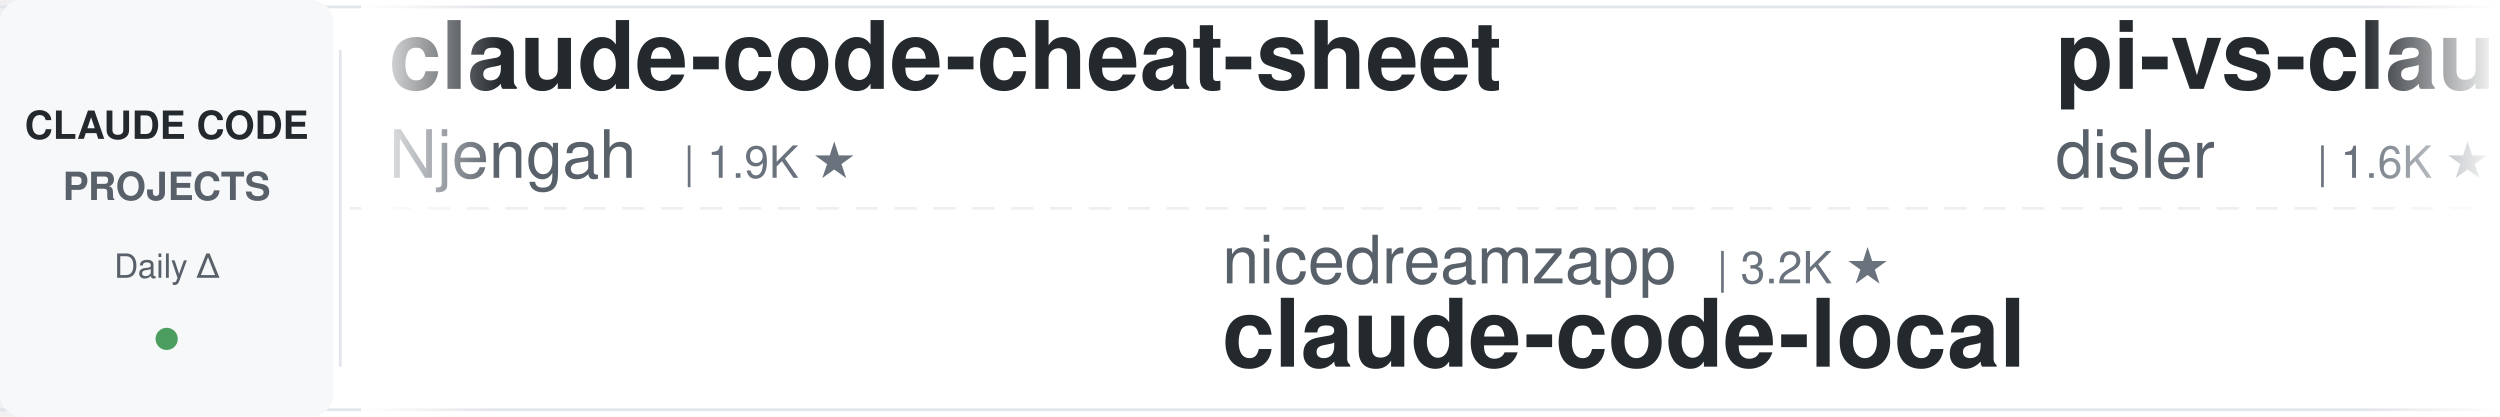
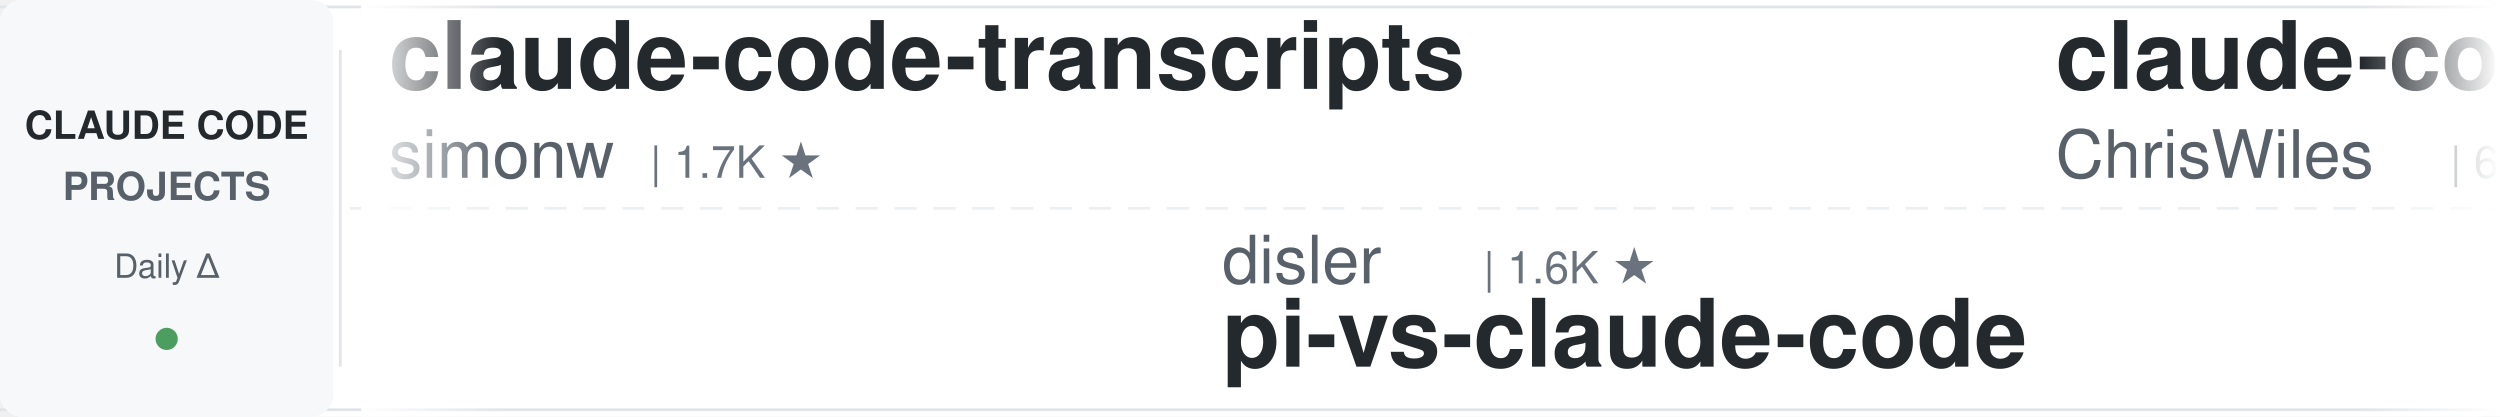
<svg xmlns="http://www.w3.org/2000/svg" width="900" height="150">
  <defs>
    <linearGradient id="leftFade" x1="0%" y1="0%" x2="100%" y2="0%">
      <stop offset="0%" style="stop-color:#ffffff;stop-opacity:1" />
      <stop offset="100%" style="stop-color:#ffffff;stop-opacity:0" />
    </linearGradient>
    <linearGradient id="rightFade" x1="0%" y1="0%" x2="100%" y2="0%">
      <stop offset="0%" style="stop-color:#ffffff;stop-opacity:0" />
      <stop offset="100%" style="stop-color:#ffffff;stop-opacity:1" />
    </linearGradient>
  </defs>
  <rect width="900" height="150" fill="#ffffff" rx="8" />
  <rect x="0" y="2" width="900" height="1" fill="#e1e4e8" />
  <rect x="0" y="147" width="900" height="1" fill="#e1e4e8" />
  <line x1="0" y1="75" x2="900" y2="75" stroke="#e1e4e8" stroke-width="1" stroke-dasharray="8 6" opacity="0.6" />
  <rect x="0" y="0" width="120" height="150" fill="#f6f8fa" rx="8" />
  <text x="60" y="50" font-family="-apple-system, BlinkMacSystemFont, 'Segoe UI', Helvetica, Arial, sans-serif" font-size="14" font-weight="600" fill="#24292e" text-anchor="middle">CLAUDE CODE</text>
  <text x="60" y="72" font-family="-apple-system, BlinkMacSystemFont, 'Segoe UI', Helvetica, Arial, sans-serif" font-size="14" font-weight="600" fill="#586069" text-anchor="middle">PROJECTS</text>
  <text x="60" y="100" font-family="-apple-system, BlinkMacSystemFont, 'Segoe UI', Helvetica, Arial, sans-serif" font-size="12" font-weight="500" fill="#586069" text-anchor="middle">Daily Δ</text>
  <circle cx="60" cy="122" r="4" fill="#22863a" opacity="0.8" />
  <rect x="122" y="18" width="1" height="114" fill="#e1e4e8" />
  <clipPath id="tickerClip">
    <rect x="130" y="0" width="770" height="150" />
  </clipPath>
  <g clip-path="url(#tickerClip)">
    <g id="tickerItems">
      <animateTransform attributeName="transform" attributeType="XML" type="translate" from="0 0" to="-3000 0" dur="54s" repeatCount="indefinite" />
      <g transform="translate(0, 0)">
-         <text x="140" y="32" font-family="-apple-system, BlinkMacSystemFont, 'Segoe UI', Helvetica, Arial, sans-serif" font-size="34" font-weight="600" fill="#24292e">claude-code-cheat-sheet</text>
-         <text x="140" y="64" font-family="-apple-system, BlinkMacSystemFont, 'Segoe UI', Helvetica, Arial, sans-serif" font-size="24" font-weight="400" fill="#586069">Njengah</text>
-         <text x="246" y="64" font-family="-apple-system, BlinkMacSystemFont, 'Segoe UI', Helvetica, Arial, sans-serif" font-size="16" font-weight="500" fill="#6a737d">| 1.9K ★</text>
+         <text x="140" y="32" font-family="-apple-system, BlinkMacSystemFont, 'Segoe UI', Helvetica, Arial, sans-serif" font-size="34" font-weight="600" fill="#24292e">claude-code-transcripts</text>
+         <text x="140" y="64" font-family="-apple-system, BlinkMacSystemFont, 'Segoe UI', Helvetica, Arial, sans-serif" font-size="24" font-weight="400" fill="#586069">simonw</text>
+         <text x="234" y="64" font-family="-apple-system, BlinkMacSystemFont, 'Segoe UI', Helvetica, Arial, sans-serif" font-size="16" font-weight="500" fill="#6a737d">| 1.7K ★</text>
      </g>
      <g transform="translate(300, 0)">
+         <text x="140" y="102" font-family="-apple-system, BlinkMacSystemFont, 'Segoe UI', Helvetica, Arial, sans-serif" font-size="24" font-weight="400" fill="#586069">disler</text>
+         <text x="234" y="102" font-family="-apple-system, BlinkMacSystemFont, 'Segoe UI', Helvetica, Arial, sans-serif" font-size="16" font-weight="500" fill="#6a737d">| 1.6K ★</text>
+         <text x="140" y="132" font-family="-apple-system, BlinkMacSystemFont, 'Segoe UI', Helvetica, Arial, sans-serif" font-size="34" font-weight="600" fill="#24292e">pi-vs-claude-code</text>
+       </g>
+       <g transform="translate(600, 0)">
+         <text x="140" y="32" font-family="-apple-system, BlinkMacSystemFont, 'Segoe UI', Helvetica, Arial, sans-serif" font-size="34" font-weight="600" fill="#24292e">claude-code-showcase</text>
+         <text x="140" y="64" font-family="-apple-system, BlinkMacSystemFont, 'Segoe UI', Helvetica, Arial, sans-serif" font-size="24" font-weight="400" fill="#586069">ChrisWiles</text>
+         <text x="282" y="64" font-family="-apple-system, BlinkMacSystemFont, 'Segoe UI', Helvetica, Arial, sans-serif" font-size="16" font-weight="500" fill="#6a737d">| 6.0K ★</text>
+       </g>
+       <g transform="translate(900, 0)">
        <text x="140" y="102" font-family="-apple-system, BlinkMacSystemFont, 'Segoe UI', Helvetica, Arial, sans-serif" font-size="24" font-weight="400" fill="#586069">nicedreamzapp</text>
        <text x="318" y="102" font-family="-apple-system, BlinkMacSystemFont, 'Segoe UI', Helvetica, Arial, sans-serif" font-size="16" font-weight="500" fill="#6a737d">| 3.2K ★</text>
        <text x="140" y="132" font-family="-apple-system, BlinkMacSystemFont, 'Segoe UI', Helvetica, Arial, sans-serif" font-size="34" font-weight="600" fill="#24292e">claude-code-local</text>
      </g>
-       <g transform="translate(600, 0)">
-         <text x="140" y="32" font-family="-apple-system, BlinkMacSystemFont, 'Segoe UI', Helvetica, Arial, sans-serif" font-size="34" font-weight="600" fill="#24292e">pi-vs-claude-code</text>
-         <text x="140" y="64" font-family="-apple-system, BlinkMacSystemFont, 'Segoe UI', Helvetica, Arial, sans-serif" font-size="24" font-weight="400" fill="#586069">disler</text>
-         <text x="234" y="64" font-family="-apple-system, BlinkMacSystemFont, 'Segoe UI', Helvetica, Arial, sans-serif" font-size="16" font-weight="500" fill="#6a737d">| 1.6K ★</text>
-       </g>
-       <g transform="translate(900, 0)">
-         <text x="140" y="102" font-family="-apple-system, BlinkMacSystemFont, 'Segoe UI', Helvetica, Arial, sans-serif" font-size="24" font-weight="400" fill="#586069">luyao618</text>
-         <text x="258" y="102" font-family="-apple-system, BlinkMacSystemFont, 'Segoe UI', Helvetica, Arial, sans-serif" font-size="16" font-weight="500" fill="#6a737d">| 1.7K ★</text>
-         <text x="140" y="132" font-family="-apple-system, BlinkMacSystemFont, 'Segoe UI', Helvetica, Arial, sans-serif" font-size="34" font-weight="600" fill="#24292e">Claude-Code-Source-Study</text>
-       </g>
      <g transform="translate(1200, 0)">
-         <text x="140" y="32" font-family="-apple-system, BlinkMacSystemFont, 'Segoe UI', Helvetica, Arial, sans-serif" font-size="34" font-weight="600" fill="#24292e">claude-code-infrastructu...</text>
-         <text x="140" y="64" font-family="-apple-system, BlinkMacSystemFont, 'Segoe UI', Helvetica, Arial, sans-serif" font-size="24" font-weight="400" fill="#586069">diet103</text>
-         <text x="246" y="64" font-family="-apple-system, BlinkMacSystemFont, 'Segoe UI', Helvetica, Arial, sans-serif" font-size="16" font-weight="500" fill="#6a737d">| 10.0K ★</text>
+         <text x="140" y="32" font-family="-apple-system, BlinkMacSystemFont, 'Segoe UI', Helvetica, Arial, sans-serif" font-size="34" font-weight="600" fill="#24292e">claude-code-guide</text>
+         <text x="140" y="64" font-family="-apple-system, BlinkMacSystemFont, 'Segoe UI', Helvetica, Arial, sans-serif" font-size="24" font-weight="400" fill="#586069">Cranot</text>
+         <text x="234" y="64" font-family="-apple-system, BlinkMacSystemFont, 'Segoe UI', Helvetica, Arial, sans-serif" font-size="16" font-weight="500" fill="#6a737d">| 2.9K ★</text>
      </g>
      <g transform="translate(1500, 0)">
-         <text x="140" y="102" font-family="-apple-system, BlinkMacSystemFont, 'Segoe UI', Helvetica, Arial, sans-serif" font-size="24" font-weight="400" fill="#586069">Yeachan-Heo</text>
-         <text x="294" y="102" font-family="-apple-system, BlinkMacSystemFont, 'Segoe UI', Helvetica, Arial, sans-serif" font-size="16" font-weight="500" fill="#6a737d">| 38.5K ★</text>
-         <text x="140" y="132" font-family="-apple-system, BlinkMacSystemFont, 'Segoe UI', Helvetica, Arial, sans-serif" font-size="34" font-weight="600" fill="#24292e">oh-my-claudecode</text>
+         <text x="140" y="102" font-family="-apple-system, BlinkMacSystemFont, 'Segoe UI', Helvetica, Arial, sans-serif" font-size="24" font-weight="400" fill="#586069">jeremylongshore</text>
+         <text x="342" y="102" font-family="-apple-system, BlinkMacSystemFont, 'Segoe UI', Helvetica, Arial, sans-serif" font-size="16" font-weight="500" fill="#6a737d">| 2.6K ★</text>
+         <text x="140" y="132" font-family="-apple-system, BlinkMacSystemFont, 'Segoe UI', Helvetica, Arial, sans-serif" font-size="34" font-weight="600" fill="#24292e">claude-code-plugins-plus...</text>
      </g>
      <g transform="translate(1800, 0)">
-         <text x="140" y="32" font-family="-apple-system, BlinkMacSystemFont, 'Segoe UI', Helvetica, Arial, sans-serif" font-size="34" font-weight="600" fill="#24292e">claude-code-source</text>
-         <text x="140" y="64" font-family="-apple-system, BlinkMacSystemFont, 'Segoe UI', Helvetica, Arial, sans-serif" font-size="24" font-weight="400" fill="#586069">JrCx7scC</text>
-         <text x="258" y="64" font-family="-apple-system, BlinkMacSystemFont, 'Segoe UI', Helvetica, Arial, sans-serif" font-size="16" font-weight="500" fill="#6a737d">| 373 ★</text>
+         <text x="140" y="32" font-family="-apple-system, BlinkMacSystemFont, 'Segoe UI', Helvetica, Arial, sans-serif" font-size="34" font-weight="600" fill="#24292e">sc-claude-code-files</text>
+         <text x="140" y="64" font-family="-apple-system, BlinkMacSystemFont, 'Segoe UI', Helvetica, Arial, sans-serif" font-size="24" font-weight="400" fill="#586069">https-deeplearning-ai</text>
+         <text x="414" y="64" font-family="-apple-system, BlinkMacSystemFont, 'Segoe UI', Helvetica, Arial, sans-serif" font-size="16" font-weight="500" fill="#6a737d">| 539 ★</text>
      </g>
      <g transform="translate(2100, 0)">
-         <text x="140" y="102" font-family="-apple-system, BlinkMacSystemFont, 'Segoe UI', Helvetica, Arial, sans-serif" font-size="24" font-weight="400" fill="#586069">luongnv89</text>
-         <text x="270" y="102" font-family="-apple-system, BlinkMacSystemFont, 'Segoe UI', Helvetica, Arial, sans-serif" font-size="16" font-weight="500" fill="#6a737d">| 41.0K ★</text>
-         <text x="140" y="132" font-family="-apple-system, BlinkMacSystemFont, 'Segoe UI', Helvetica, Arial, sans-serif" font-size="34" font-weight="600" fill="#24292e">claude-howto</text>
+         <text x="140" y="102" font-family="-apple-system, BlinkMacSystemFont, 'Segoe UI', Helvetica, Arial, sans-serif" font-size="24" font-weight="400" fill="#586069">Alishahryar1</text>
+         <text x="306" y="102" font-family="-apple-system, BlinkMacSystemFont, 'Segoe UI', Helvetica, Arial, sans-serif" font-size="16" font-weight="500" fill="#6a737d">| 45.4K ★</text>
+         <text x="140" y="132" font-family="-apple-system, BlinkMacSystemFont, 'Segoe UI', Helvetica, Arial, sans-serif" font-size="34" font-weight="600" fill="#24292e">free-claude-code</text>
      </g>
      <g transform="translate(2400, 0)">
-         <text x="140" y="32" font-family="-apple-system, BlinkMacSystemFont, 'Segoe UI', Helvetica, Arial, sans-serif" font-size="34" font-weight="600" fill="#24292e">claude-code-plugins-plus...</text>
-         <text x="140" y="64" font-family="-apple-system, BlinkMacSystemFont, 'Segoe UI', Helvetica, Arial, sans-serif" font-size="24" font-weight="400" fill="#586069">jeremylongshore</text>
-         <text x="342" y="64" font-family="-apple-system, BlinkMacSystemFont, 'Segoe UI', Helvetica, Arial, sans-serif" font-size="16" font-weight="500" fill="#6a737d">| 2.6K ★</text>
+         <text x="140" y="32" font-family="-apple-system, BlinkMacSystemFont, 'Segoe UI', Helvetica, Arial, sans-serif" font-size="34" font-weight="600" fill="#24292e">claude-code-from-source</text>
+         <text x="140" y="64" font-family="-apple-system, BlinkMacSystemFont, 'Segoe UI', Helvetica, Arial, sans-serif" font-size="24" font-weight="400" fill="#586069">alejandrobalderas</text>
+         <text x="366" y="64" font-family="-apple-system, BlinkMacSystemFont, 'Segoe UI', Helvetica, Arial, sans-serif" font-size="16" font-weight="500" fill="#6a737d">| 2.8K ★</text>
      </g>
      <g transform="translate(2700, 0)">
-         <text x="140" y="102" font-family="-apple-system, BlinkMacSystemFont, 'Segoe UI', Helvetica, Arial, sans-serif" font-size="24" font-weight="400" fill="#586069">huangserva</text>
-         <text x="282" y="102" font-family="-apple-system, BlinkMacSystemFont, 'Segoe UI', Helvetica, Arial, sans-serif" font-size="16" font-weight="500" fill="#6a737d">| 623 ★</text>
-         <text x="140" y="132" font-family="-apple-system, BlinkMacSystemFont, 'Segoe UI', Helvetica, Arial, sans-serif" font-size="34" font-weight="600" fill="#24292e">claude-code-cli</text>
+         <text x="140" y="102" font-family="-apple-system, BlinkMacSystemFont, 'Segoe UI', Helvetica, Arial, sans-serif" font-size="24" font-weight="400" fill="#586069">xu-xiang</text>
+         <text x="258" y="102" font-family="-apple-system, BlinkMacSystemFont, 'Segoe UI', Helvetica, Arial, sans-serif" font-size="16" font-weight="500" fill="#6a737d">| 1.9K ★</text>
+         <text x="140" y="132" font-family="-apple-system, BlinkMacSystemFont, 'Segoe UI', Helvetica, Arial, sans-serif" font-size="34" font-weight="600" fill="#24292e">everything-claude-code-z...</text>
      </g>
      <g transform="translate(3000, 0)">
-         <text x="140" y="32" font-family="-apple-system, BlinkMacSystemFont, 'Segoe UI', Helvetica, Arial, sans-serif" font-size="34" font-weight="600" fill="#24292e">claude-code-cheat-sheet</text>
-         <text x="140" y="64" font-family="-apple-system, BlinkMacSystemFont, 'Segoe UI', Helvetica, Arial, sans-serif" font-size="24" font-weight="400" fill="#586069">Njengah</text>
-         <text x="246" y="64" font-family="-apple-system, BlinkMacSystemFont, 'Segoe UI', Helvetica, Arial, sans-serif" font-size="16" font-weight="500" fill="#6a737d">| 1.9K ★</text>
+         <text x="140" y="32" font-family="-apple-system, BlinkMacSystemFont, 'Segoe UI', Helvetica, Arial, sans-serif" font-size="34" font-weight="600" fill="#24292e">claude-code-transcripts</text>
+         <text x="140" y="64" font-family="-apple-system, BlinkMacSystemFont, 'Segoe UI', Helvetica, Arial, sans-serif" font-size="24" font-weight="400" fill="#586069">simonw</text>
+         <text x="234" y="64" font-family="-apple-system, BlinkMacSystemFont, 'Segoe UI', Helvetica, Arial, sans-serif" font-size="16" font-weight="500" fill="#6a737d">| 1.7K ★</text>
      </g>
      <g transform="translate(3300, 0)">
+         <text x="140" y="102" font-family="-apple-system, BlinkMacSystemFont, 'Segoe UI', Helvetica, Arial, sans-serif" font-size="24" font-weight="400" fill="#586069">disler</text>
+         <text x="234" y="102" font-family="-apple-system, BlinkMacSystemFont, 'Segoe UI', Helvetica, Arial, sans-serif" font-size="16" font-weight="500" fill="#6a737d">| 1.6K ★</text>
+         <text x="140" y="132" font-family="-apple-system, BlinkMacSystemFont, 'Segoe UI', Helvetica, Arial, sans-serif" font-size="34" font-weight="600" fill="#24292e">pi-vs-claude-code</text>
+       </g>
+       <g transform="translate(3600, 0)">
+         <text x="140" y="32" font-family="-apple-system, BlinkMacSystemFont, 'Segoe UI', Helvetica, Arial, sans-serif" font-size="34" font-weight="600" fill="#24292e">claude-code-showcase</text>
+         <text x="140" y="64" font-family="-apple-system, BlinkMacSystemFont, 'Segoe UI', Helvetica, Arial, sans-serif" font-size="24" font-weight="400" fill="#586069">ChrisWiles</text>
+         <text x="282" y="64" font-family="-apple-system, BlinkMacSystemFont, 'Segoe UI', Helvetica, Arial, sans-serif" font-size="16" font-weight="500" fill="#6a737d">| 6.0K ★</text>
+       </g>
+       <g transform="translate(3900, 0)">
        <text x="140" y="102" font-family="-apple-system, BlinkMacSystemFont, 'Segoe UI', Helvetica, Arial, sans-serif" font-size="24" font-weight="400" fill="#586069">nicedreamzapp</text>
        <text x="318" y="102" font-family="-apple-system, BlinkMacSystemFont, 'Segoe UI', Helvetica, Arial, sans-serif" font-size="16" font-weight="500" fill="#6a737d">| 3.2K ★</text>
        <text x="140" y="132" font-family="-apple-system, BlinkMacSystemFont, 'Segoe UI', Helvetica, Arial, sans-serif" font-size="34" font-weight="600" fill="#24292e">claude-code-local</text>
-       </g>
-       <g transform="translate(3600, 0)">
-         <text x="140" y="32" font-family="-apple-system, BlinkMacSystemFont, 'Segoe UI', Helvetica, Arial, sans-serif" font-size="34" font-weight="600" fill="#24292e">pi-vs-claude-code</text>
-         <text x="140" y="64" font-family="-apple-system, BlinkMacSystemFont, 'Segoe UI', Helvetica, Arial, sans-serif" font-size="24" font-weight="400" fill="#586069">disler</text>
-         <text x="234" y="64" font-family="-apple-system, BlinkMacSystemFont, 'Segoe UI', Helvetica, Arial, sans-serif" font-size="16" font-weight="500" fill="#6a737d">| 1.6K ★</text>
-       </g>
-       <g transform="translate(3900, 0)">
-         <text x="140" y="102" font-family="-apple-system, BlinkMacSystemFont, 'Segoe UI', Helvetica, Arial, sans-serif" font-size="24" font-weight="400" fill="#586069">luyao618</text>
-         <text x="258" y="102" font-family="-apple-system, BlinkMacSystemFont, 'Segoe UI', Helvetica, Arial, sans-serif" font-size="16" font-weight="500" fill="#6a737d">| 1.7K ★</text>
-         <text x="140" y="132" font-family="-apple-system, BlinkMacSystemFont, 'Segoe UI', Helvetica, Arial, sans-serif" font-size="34" font-weight="600" fill="#24292e">Claude-Code-Source-Study</text>
      </g>
    </g>
  </g>
  <rect x="130" y="0" width="50" height="150" fill="url(#leftFade)" />
  <rect x="850" y="0" width="50" height="150" fill="url(#rightFade)" />
</svg>
